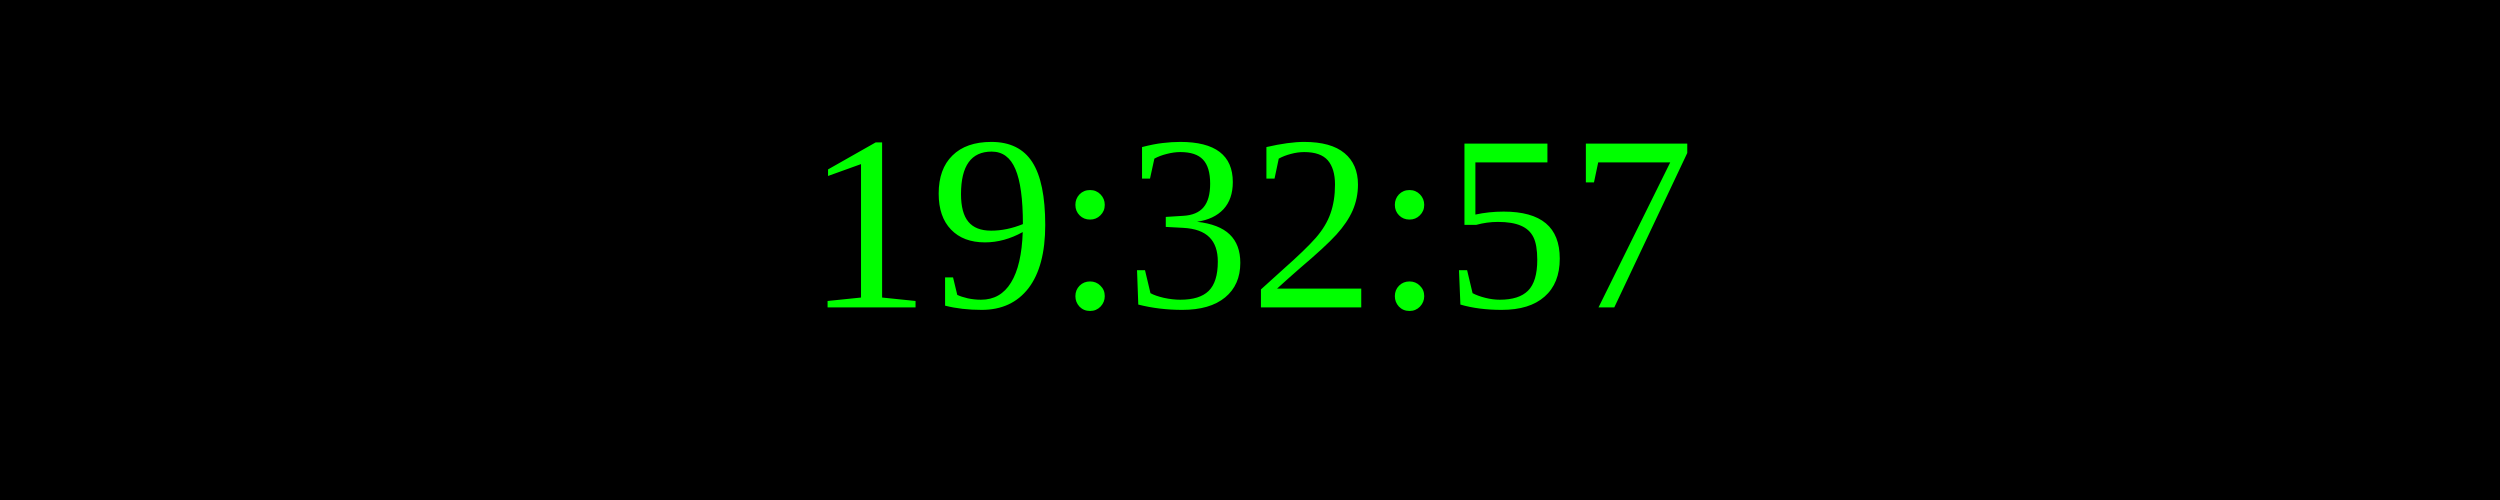
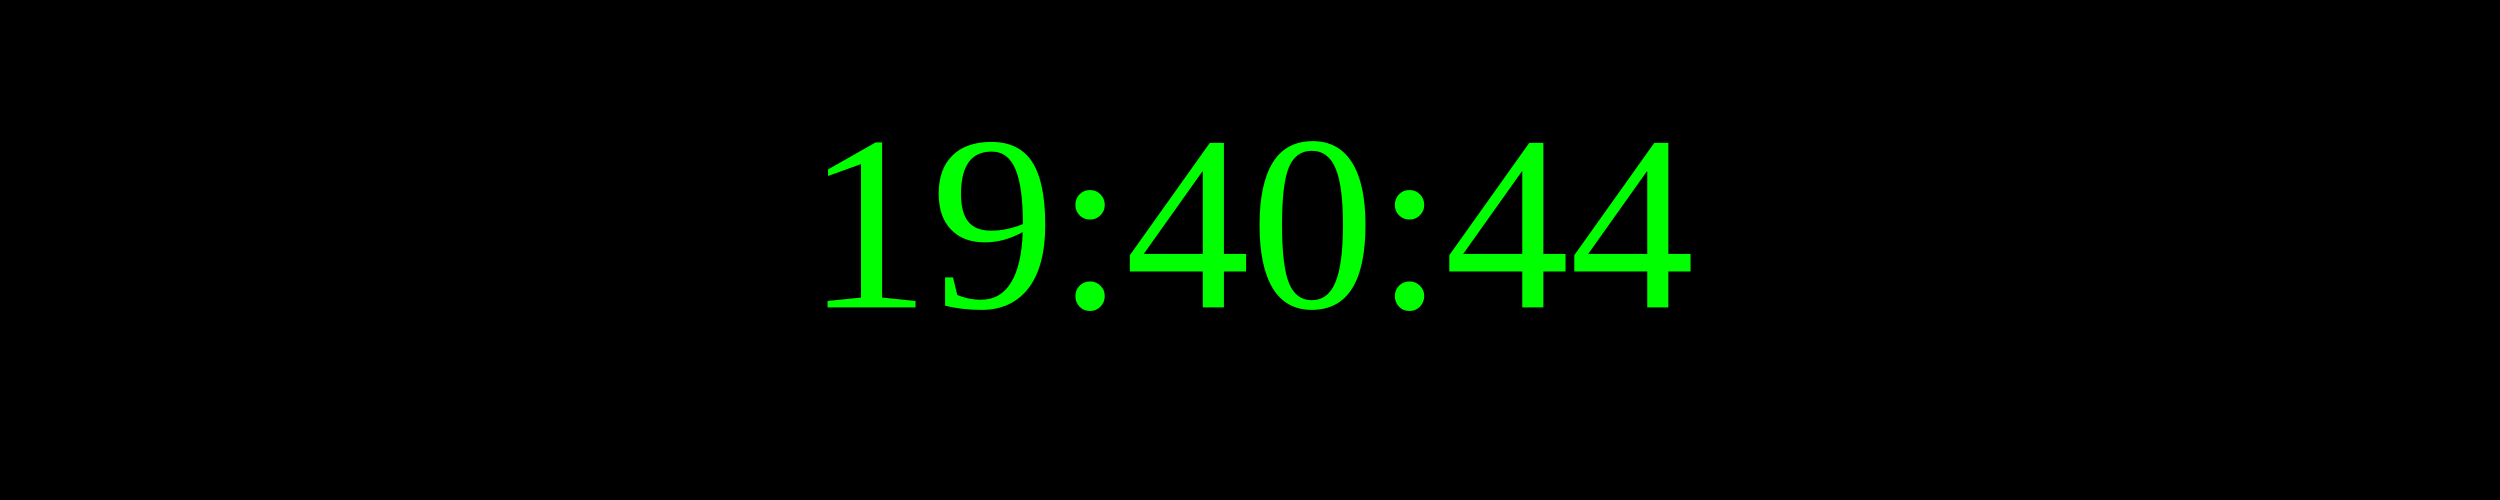
<svg xmlns="http://www.w3.org/2000/svg" width="250" height="50">
  <rect width="100%" height="100%" fill="black" />
  <text x="50%" y="50%" font-size="25" fill="lime" text-anchor="middle" dominant-baseline="middle">
- 19:32:57
+ 19:40:44
</text>
</svg>
